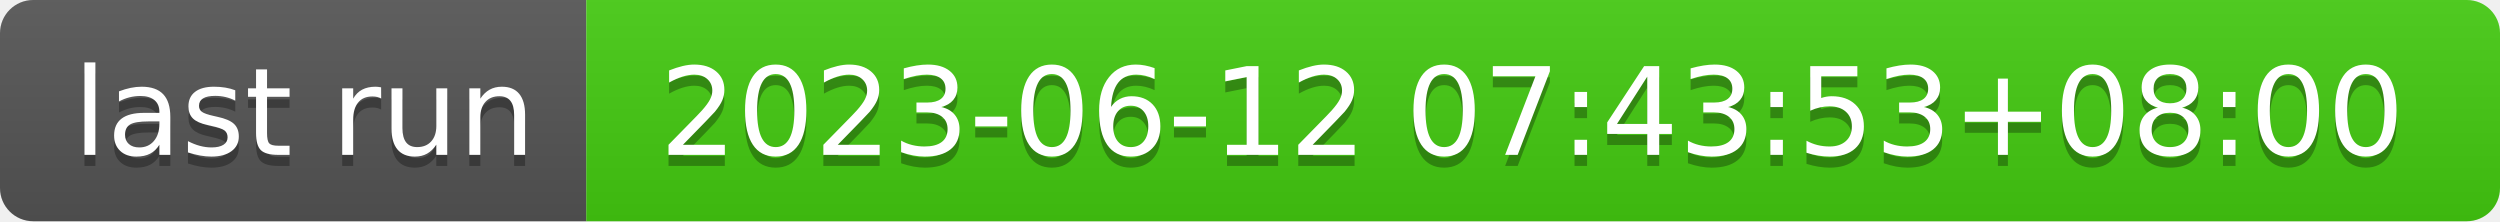
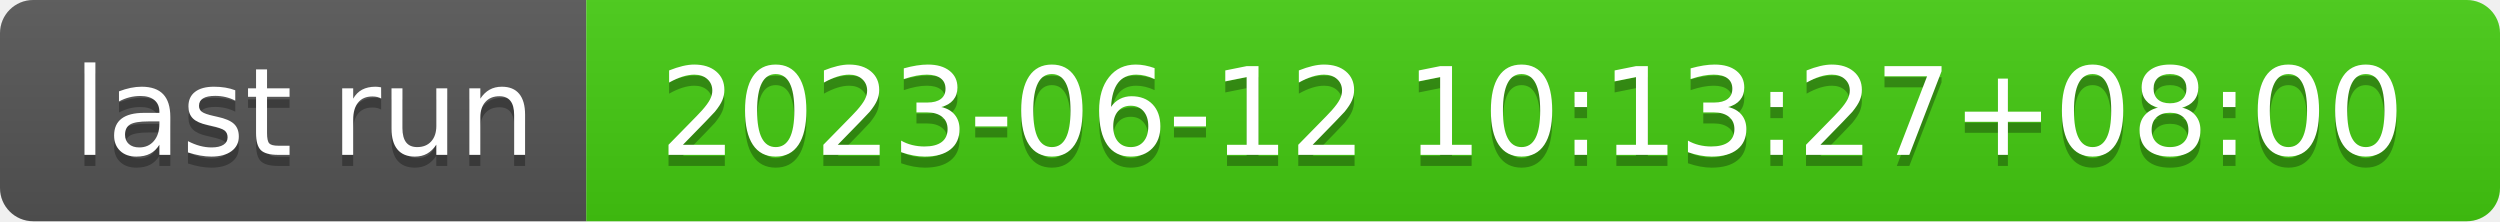
- <svg xmlns="http://www.w3.org/2000/svg" width="226" height="20" role="img" aria-label="last run: 2023-06-12 07:43:53+08:00">
+ <svg xmlns="http://www.w3.org/2000/svg" width="226" height="20" role="img" aria-label="last run: 2023-06-12 10:13:27+08:00">
  <linearGradient id="s" x2="0" y2="100%">
    <stop offset="0" stop-color="#bbb" stop-opacity=".1" />
    <stop offset="1" stop-opacity=".1" />
  </linearGradient>
  <clipPath id="r">
    <rect width="226" height="20" rx="3" fill="#fff" />
  </clipPath>
  <g clip-path="url(#r)">
    <rect width="53" height="20" fill="#555" />
    <rect x="53" width="173" height="20" fill="#4c1" />
    <rect width="226" height="20" fill="url(#s)" />
  </g>
  <g fill="#fff" text-anchor="middle" font-family="Verdana,Geneva,DejaVu Sans,sans-serif" text-rendering="geometricPrecision" font-size="110">
    <text aria-hidden="true" x="275" y="150" fill="#010101" fill-opacity=".3" transform="scale(.1)" textLength="430">last run</text>
    <text x="275" y="140" transform="scale(.1)" fill="#fff" textLength="430">last run</text>
-     <text aria-hidden="true" x="1385" y="150" fill="#010101" fill-opacity=".3" transform="scale(.1)" textLength="1630">2023-06-12 07:43:53+08:00</text>
-     <text x="1385" y="140" transform="scale(.1)" fill="#fff" textLength="1630">2023-06-12 07:43:53+08:00</text>
+     <text aria-hidden="true" x="1385" y="150" fill="#010101" fill-opacity=".3" transform="scale(.1)" textLength="1630">2023-06-12 10:13:27+08:00</text>
+     <text x="1385" y="140" transform="scale(.1)" fill="#fff" textLength="1630">2023-06-12 10:13:27+08:00</text>
  </g>
</svg>
